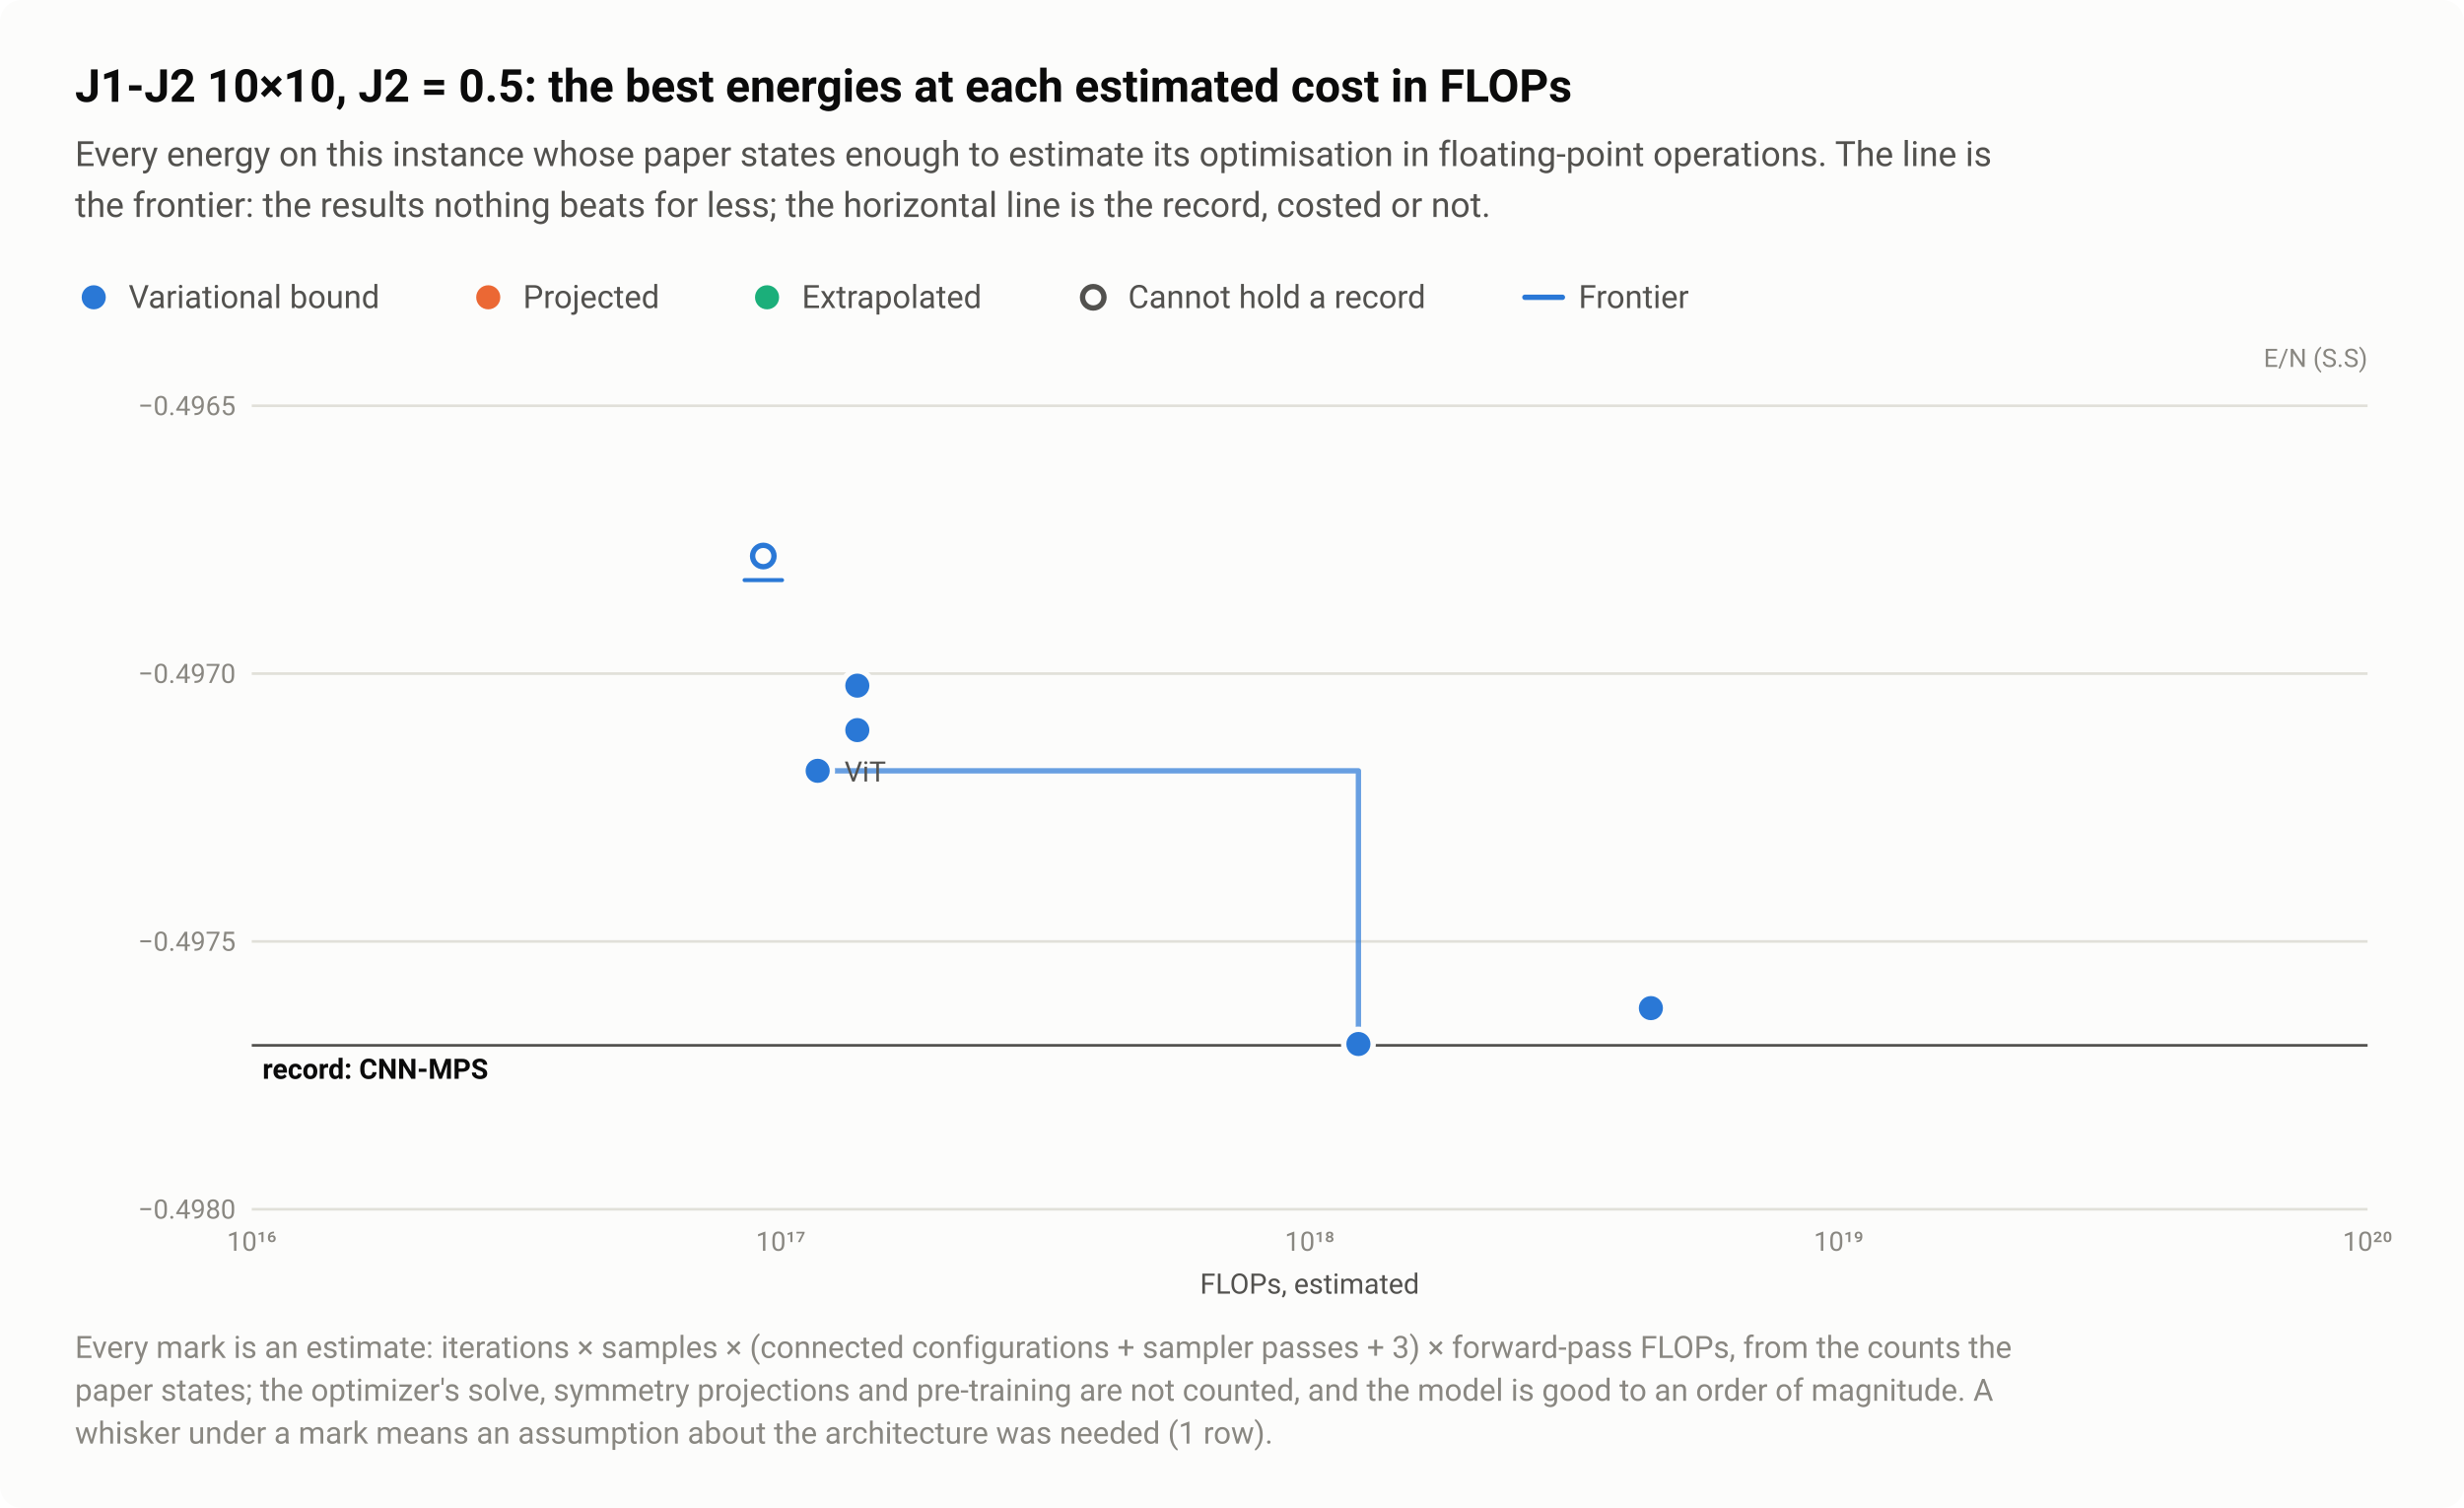
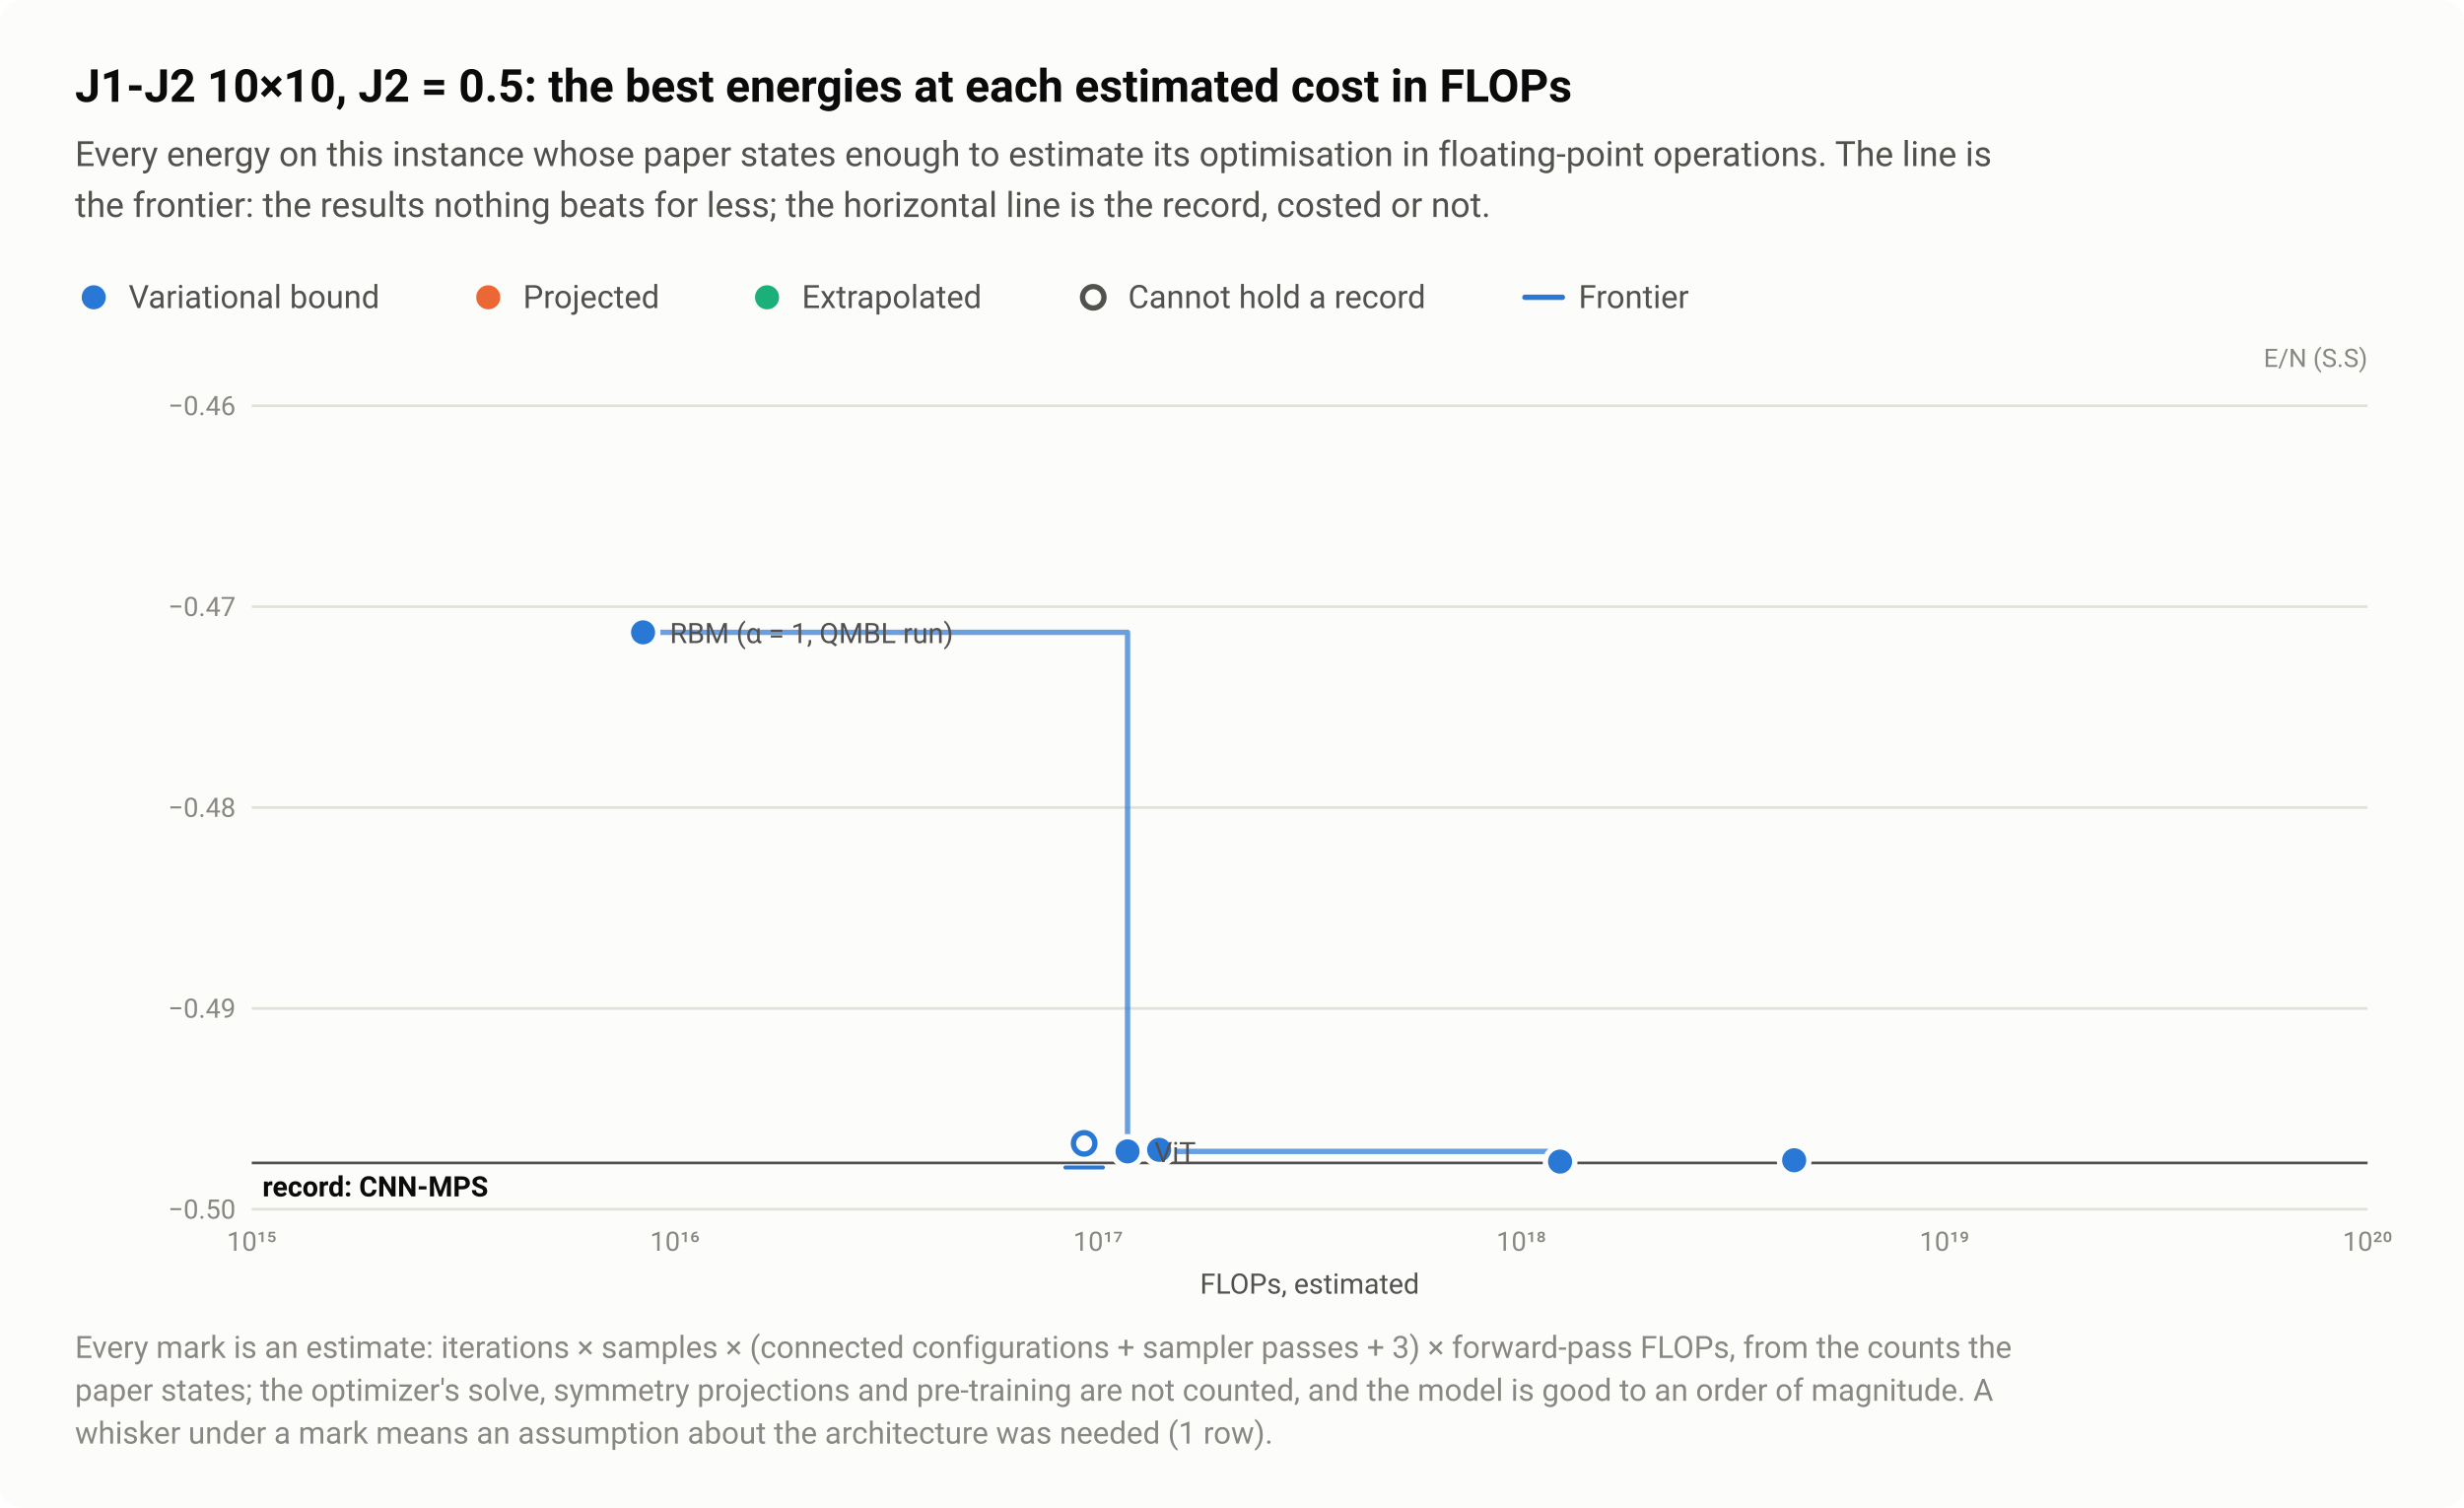
<svg xmlns="http://www.w3.org/2000/svg" width="920" height="563" viewBox="0 0 920 563" role="img" aria-labelledby="title desc">
  <style>text{font-family:system-ui,-apple-system,"Segoe UI",Roboto,"Helvetica Neue",Arial,sans-serif}</style>
  <rect width="920" height="563" rx="8" fill="#fcfcfb" />
  <text x="28" y="38" font-size="17" fill="#0b0b0b" font-weight="600">J1-J2 10×10, J2 = 0.5: the best energies at each estimated cost in FLOPs</text>
  <text x="28" y="62" font-size="13" fill="#52514e">Every energy on this instance whose paper states enough to estimate its optimisation in floating-point operations. The line is</text>
  <text x="28" y="81" font-size="13" fill="#52514e">the frontier: the results nothing beats for less; the horizontal line is the record, costed or not.</text>
  <circle cx="35" cy="111" r="6.5" fill="#fcfcfb" />
  <circle cx="35" cy="111" r="4.5" fill="#2a78d6" />
  <text x="48" y="115" font-size="12" fill="#52514e">Variational bound</text>
  <circle cx="182.3" cy="111" r="6.5" fill="#fcfcfb" />
  <circle cx="182.3" cy="111" r="4.5" fill="#eb6834" />
  <text x="195.3" y="115" font-size="12" fill="#52514e">Projected</text>
  <circle cx="286.4" cy="111" r="6.5" fill="#fcfcfb" />
  <circle cx="286.4" cy="111" r="4.5" fill="#1baf7a" />
  <text x="299.4" y="115" font-size="12" fill="#52514e">Extrapolated</text>
  <circle cx="408.2" cy="111" r="6.5" fill="#fcfcfb" />
  <circle cx="408.2" cy="111" r="4" fill="#fcfcfb" stroke="#52514e" stroke-width="2" />
  <text x="421.2" y="115" font-size="12" fill="#52514e">Cannot hold a record</text>
  <path d="M569.36 111H583.36" stroke="#2a78d6" stroke-width="2" stroke-linecap="round" />
  <text x="589.4" y="115" font-size="12" fill="#52514e">Frontier</text>
  <text x="884" y="137" font-size="9.5" fill="#898781" text-anchor="end">E/N (S.S)</text>
  <path d="M94 451.5H884" stroke="#e1e0d9" stroke-width="1" />
-   <text x="88" y="455" font-size="10" fill="#898781" text-anchor="end" style="font-variant-numeric:tabular-nums">−0.4980</text>
-   <path d="M94 351.5H884" stroke="#e1e0d9" stroke-width="1" />
-   <text x="88" y="355" font-size="10" fill="#898781" text-anchor="end" style="font-variant-numeric:tabular-nums">−0.4975</text>
-   <path d="M94 251.5H884" stroke="#e1e0d9" stroke-width="1" />
-   <text x="88" y="255" font-size="10" fill="#898781" text-anchor="end" style="font-variant-numeric:tabular-nums">−0.4970</text>
+   <text x="88" y="455" font-size="10" fill="#898781" text-anchor="end" style="font-variant-numeric:tabular-nums">−0.50</text>
+   <path d="M94 376.5H884" stroke="#e1e0d9" stroke-width="1" />
+   <text x="88" y="380" font-size="10" fill="#898781" text-anchor="end" style="font-variant-numeric:tabular-nums">−0.49</text>
+   <path d="M94 301.5H884" stroke="#e1e0d9" stroke-width="1" />
+   <text x="88" y="305" font-size="10" fill="#898781" text-anchor="end" style="font-variant-numeric:tabular-nums">−0.48</text>
+   <path d="M94 226.5H884" stroke="#e1e0d9" stroke-width="1" />
+   <text x="88" y="230" font-size="10" fill="#898781" text-anchor="end" style="font-variant-numeric:tabular-nums">−0.47</text>
  <path d="M94 151.5H884" stroke="#e1e0d9" stroke-width="1" />
-   <text x="88" y="155" font-size="10" fill="#898781" text-anchor="end" style="font-variant-numeric:tabular-nums">−0.4965</text>
-   <text x="94" y="467" font-size="10" fill="#898781" text-anchor="middle" style="font-variant-numeric:tabular-nums">10¹⁶</text>
-   <text x="291.5" y="467" font-size="10" fill="#898781" text-anchor="middle" style="font-variant-numeric:tabular-nums">10¹⁷</text>
-   <text x="489" y="467" font-size="10" fill="#898781" text-anchor="middle" style="font-variant-numeric:tabular-nums">10¹⁸</text>
-   <text x="686.5" y="467" font-size="10" fill="#898781" text-anchor="middle" style="font-variant-numeric:tabular-nums">10¹⁹</text>
+   <text x="88" y="155" font-size="10" fill="#898781" text-anchor="end" style="font-variant-numeric:tabular-nums">−0.46</text>
+   <text x="94" y="467" font-size="10" fill="#898781" text-anchor="middle" style="font-variant-numeric:tabular-nums">10¹⁵</text>
+   <text x="252" y="467" font-size="10" fill="#898781" text-anchor="middle" style="font-variant-numeric:tabular-nums">10¹⁶</text>
+   <text x="410" y="467" font-size="10" fill="#898781" text-anchor="middle" style="font-variant-numeric:tabular-nums">10¹⁷</text>
+   <text x="568" y="467" font-size="10" fill="#898781" text-anchor="middle" style="font-variant-numeric:tabular-nums">10¹⁸</text>
+   <text x="726" y="467" font-size="10" fill="#898781" text-anchor="middle" style="font-variant-numeric:tabular-nums">10¹⁹</text>
  <text x="884" y="467" font-size="10" fill="#898781" text-anchor="middle" style="font-variant-numeric:tabular-nums">10²⁰</text>
-   <path d="M94 390.3H884" stroke="#52514e" stroke-width="1" />
-   <text x="98" y="402.8" font-size="10.5" fill="#0b0b0b" font-weight="600">record: CNN-MPS</text>
-   <path d="M305.3 287.8H507.2V389.8" fill="none" stroke="#2a78d6" stroke-width="2" stroke-linejoin="round" stroke-linecap="round" opacity="0.7" />
+   <path d="M94 434.2H884" stroke="#52514e" stroke-width="1" />
+   <text x="98" y="446.7" font-size="10.5" fill="#0b0b0b" font-weight="600">record: CNN-MPS</text>
+   <path d="M240.1 236.1H421V429.9H582.5V433.7" fill="none" stroke="#2a78d6" stroke-width="2" stroke-linejoin="round" stroke-linecap="round" opacity="0.7" />
  <a class="pt" href="/instances/#r-J1J2_square_100_P_0_5-ca9441f3">
-     <circle cx="285" cy="207.6" r="6.5" fill="#fcfcfb" />
-     <circle cx="285" cy="207.6" r="4" fill="#fcfcfb" stroke="#2a78d6" stroke-width="2" />
-     <path d="M278 216.6H292" stroke="#2a78d6" stroke-width="1.5" stroke-linecap="round" />
+     <circle cx="404.8" cy="426.9" r="6.5" fill="#fcfcfb" />
+     <circle cx="404.8" cy="426.9" r="4" fill="#fcfcfb" stroke="#2a78d6" stroke-width="2" />
+     <path d="M397.8 435.9H411.8" stroke="#2a78d6" stroke-width="1.5" stroke-linecap="round" />
  </a>
  <a class="pt" href="/instances/#r-J1J2_square_100_P_0_5-106137cc">
-     <circle cx="507.2" cy="389.8" r="6.5" fill="#fcfcfb" />
-     <circle cx="507.2" cy="389.8" r="4.5" fill="#2a78d6" />
+     <circle cx="582.5" cy="433.7" r="6.5" fill="#fcfcfb" />
+     <circle cx="582.5" cy="433.7" r="4.5" fill="#2a78d6" />
  </a>
  <a class="pt" href="/instances/#r-J1J2_square_100_P_0_5-7390e4e5">
-     <circle cx="616.4" cy="376.4" r="6.5" fill="#fcfcfb" />
-     <circle cx="616.4" cy="376.4" r="4.5" fill="#2a78d6" />
+     <circle cx="669.9" cy="433.2" r="6.5" fill="#fcfcfb" />
+     <circle cx="669.9" cy="433.2" r="4.5" fill="#2a78d6" />
  </a>
  <a class="pt" href="/instances/#r-J1J2_square_100_P_0_5-0c62bd86">
-     <circle cx="320.1" cy="256" r="6.5" fill="#fcfcfb" />
-     <circle cx="320.1" cy="256" r="4.5" fill="#2a78d6" />
+     <circle cx="432.8" cy="428.7" r="6.5" fill="#fcfcfb" />
+     <circle cx="432.8" cy="428.7" r="4.5" fill="#2a78d6" />
  </a>
  <a class="pt" href="/instances/#r-J1J2_square_100_P_0_5-5bc62a0e">
-     <circle cx="320.1" cy="272.6" r="6.5" fill="#fcfcfb" />
-     <circle cx="320.1" cy="272.6" r="4.5" fill="#2a78d6" />
+     <circle cx="432.8" cy="429.3" r="6.5" fill="#fcfcfb" />
+     <circle cx="432.8" cy="429.3" r="4.5" fill="#2a78d6" />
  </a>
  <a class="pt" href="/instances/#r-J1J2_square_100_P_0_5-3709d247">
-     <circle cx="305.3" cy="287.8" r="6.5" fill="#fcfcfb" />
-     <circle cx="305.3" cy="287.8" r="4.5" fill="#2a78d6" />
+     <circle cx="421" cy="429.9" r="6.5" fill="#fcfcfb" />
+     <circle cx="421" cy="429.9" r="4.5" fill="#2a78d6" />
  </a>
-   <text x="315.3" y="291.8" font-size="10.5" fill="#52514e" text-anchor="start">ViT</text>
+   <a class="pt" href="/instances/#r-J1J2_square_100_P_0_5-11bb7c21">
+     <circle cx="240.1" cy="236.1" r="6.5" fill="#fcfcfb" />
+     <circle cx="240.1" cy="236.1" r="4.5" fill="#2a78d6" />
+   </a>
+   <text x="250.1" y="240.1" font-size="10.5" fill="#52514e" text-anchor="start">RBM (α = 1, QMBL run)</text>
+   <text x="431" y="433.9" font-size="10.5" fill="#52514e" text-anchor="start">ViT</text>
  <text x="489" y="483" font-size="10.5" fill="#52514e" text-anchor="middle">FLOPs, estimated</text>
  <text x="28" y="507" font-size="11.5" fill="#898781">Every mark is an estimate: iterations × samples × (connected configurations + sampler passes + 3) × forward-pass FLOPs, from the counts the</text>
  <text x="28" y="523" font-size="11.5" fill="#898781">paper states; the optimizer's solve, symmetry projections and pre-training are not counted, and the model is good to an order of magnitude. A</text>
  <text x="28" y="539" font-size="11.5" fill="#898781">whisker under a mark means an assumption about the architecture was needed (1 row).</text>
</svg>
